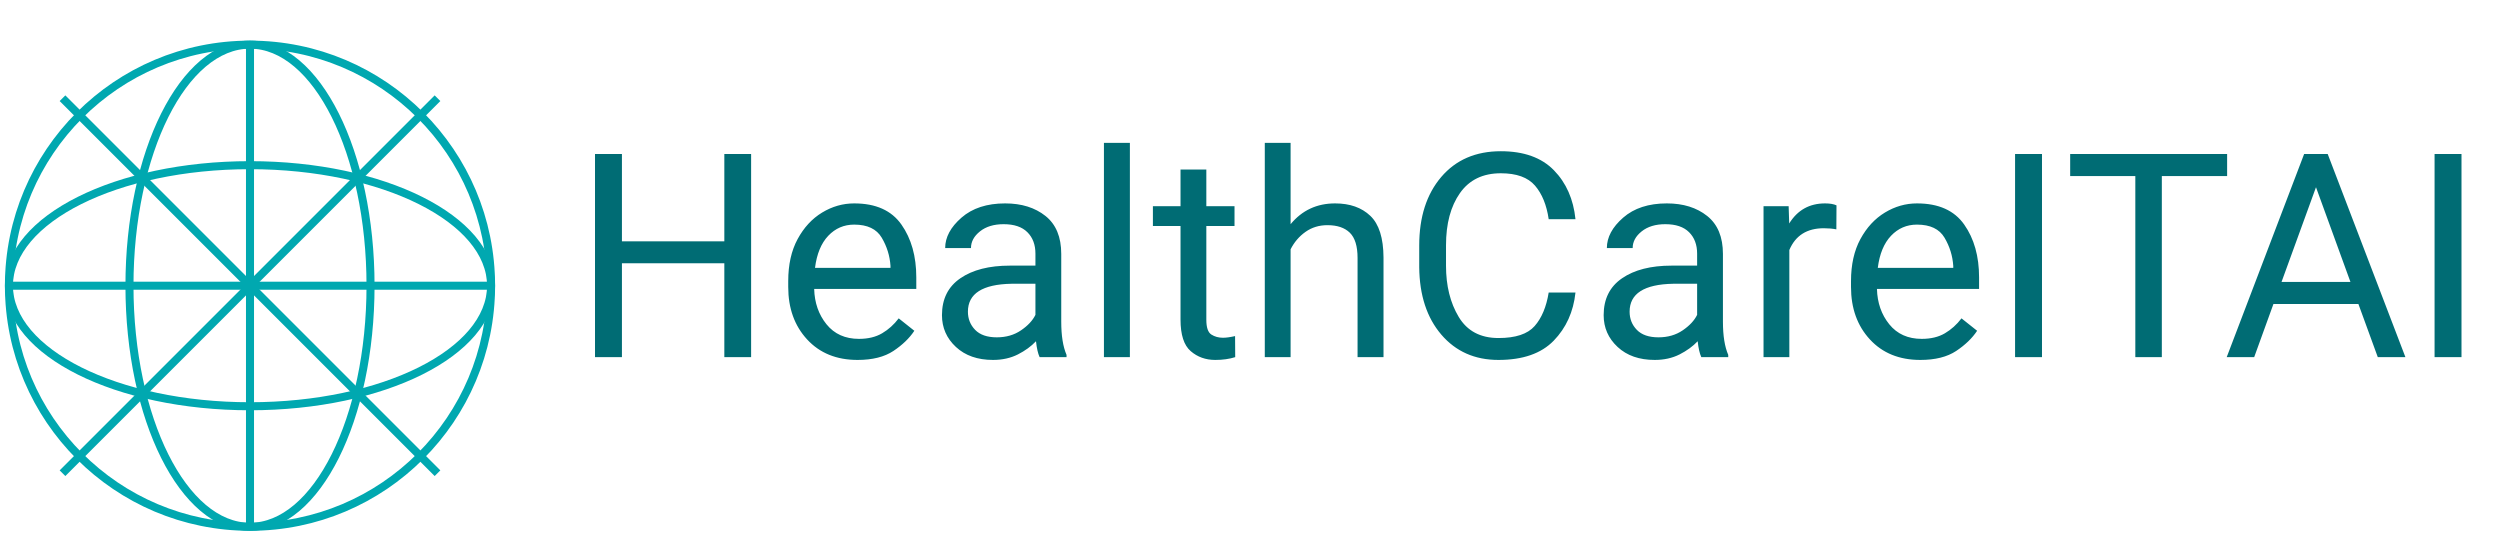
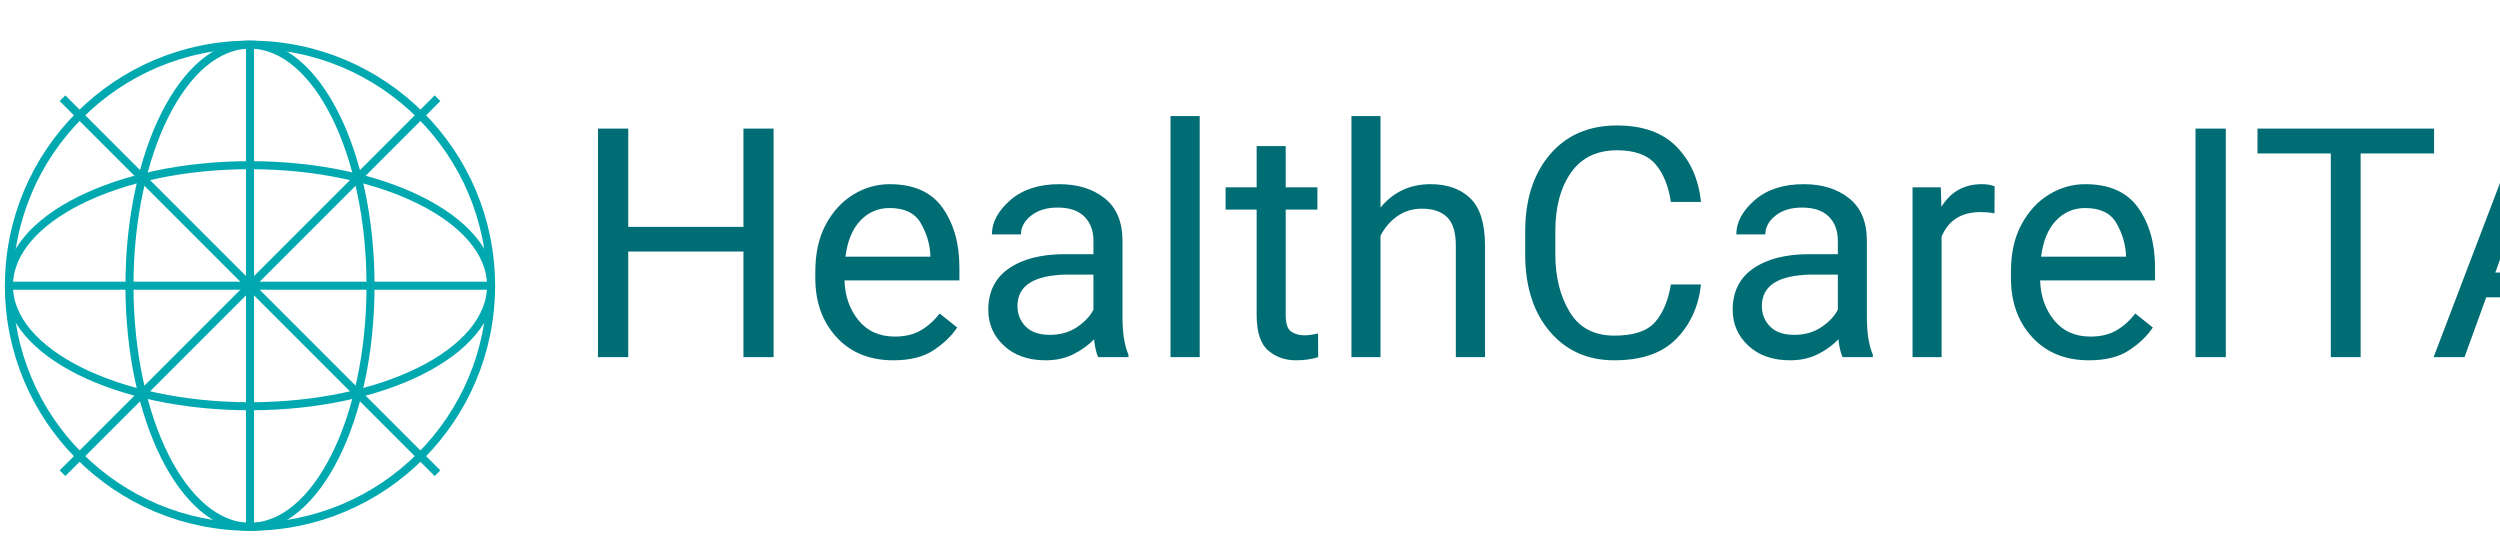
<svg xmlns="http://www.w3.org/2000/svg" width="1400" height="300" viewBox="0 0 1400 300" role="img" aria-labelledby="title desc">
  <defs>
    <style>
      .globe-line { stroke:#00A8B0; stroke-width:3; fill:none; }
      .globe-circle { stroke:#00A8B0; stroke-width:3; fill:none; }
-       .brand-text { font-family: 'Segoe UI', Roboto, sans-serif; font-weight: 1300; font-size:160px; fill:#006C74; }
+       .brand-text { font-family: 'Segoe UI', Roboto, sans-serif; font-weight: 1300; font-size:180px; fill:#006C74; }
    </style>
  </defs>
  <g transform="translate(140,160) scale(1.5)">
    <circle r="90" class="globe-circle" />
    <ellipse rx="45" ry="90" class="globe-line" />
    <ellipse rx="90" ry="45" class="globe-line" />
    <path d="M -70,-70 L 70,70" class="globe-line" />
    <path d="M 70,-70 L -70,70" class="globe-line" />
    <path d="M -90,0 L 90,0" class="globe-line" />
    <path d="M 0,-90 L 0,90" class="globe-line" />
  </g>
  <text x="320" y="200" class="brand-text">HealthCareITAI</text>
</svg>
